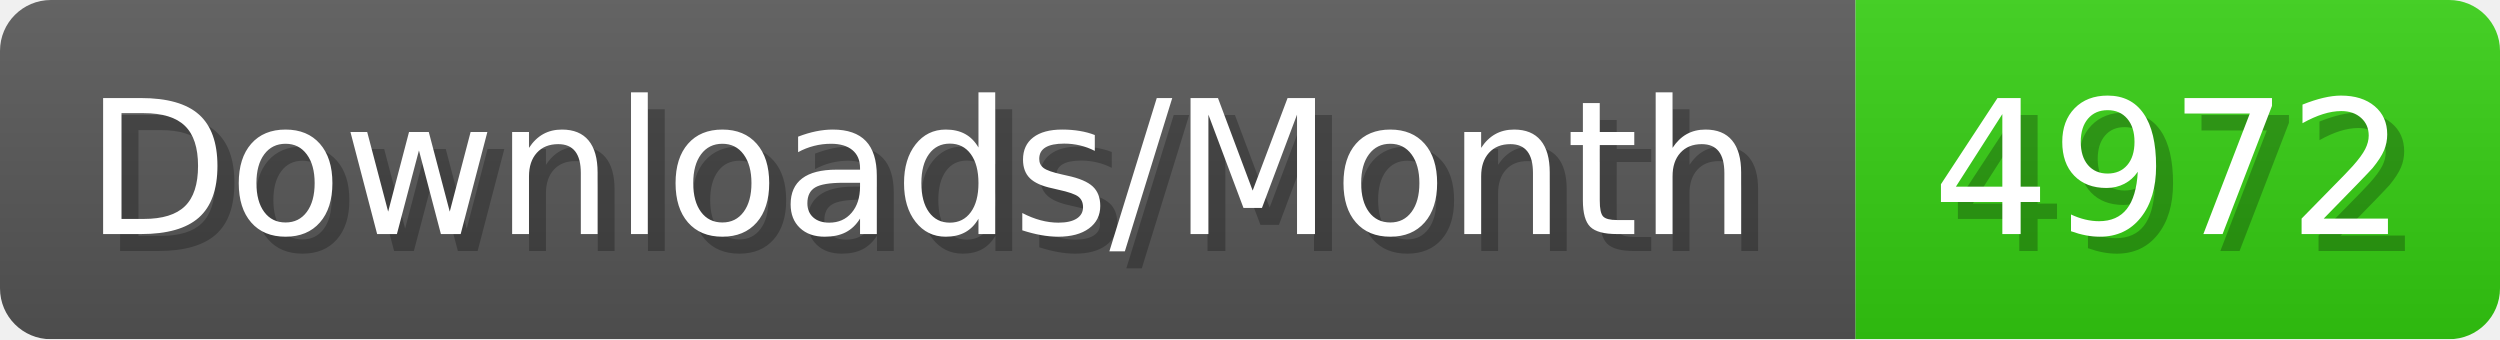
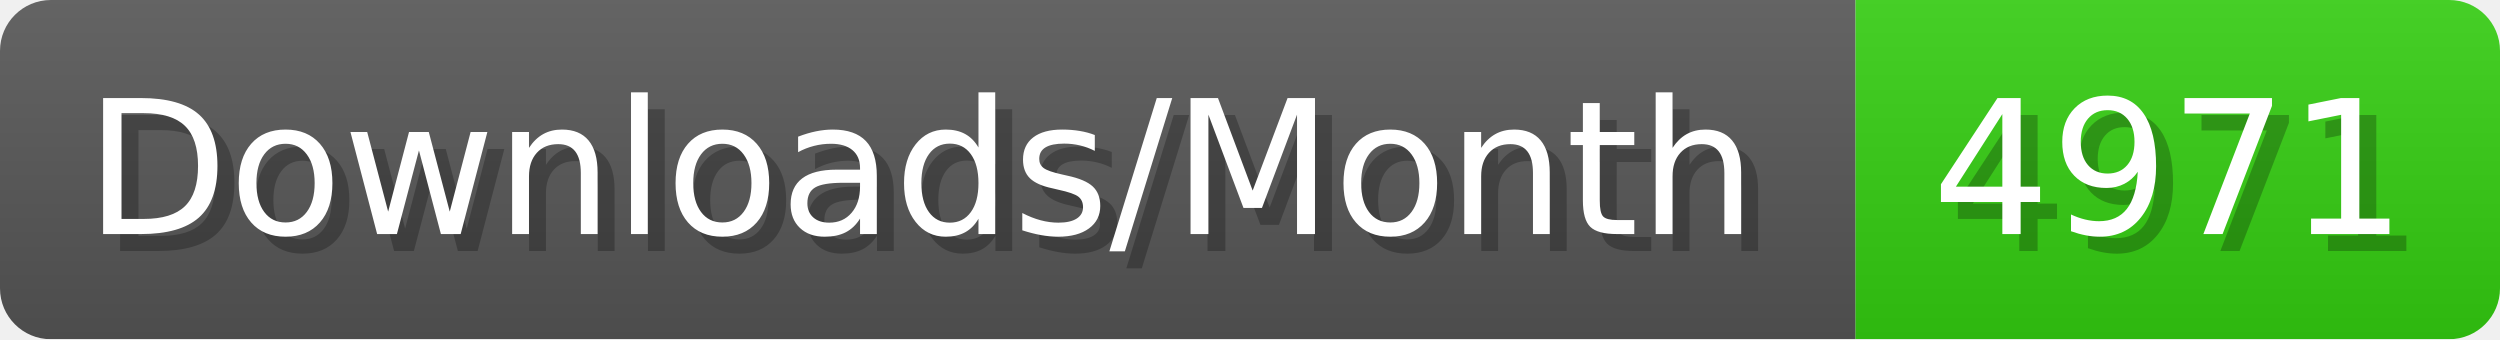
- <svg xmlns="http://www.w3.org/2000/svg" width="147.4" height="20" viewBox="0 0 1474 200" role="img" aria-label="Downloads/Month: 4972">
+ <svg xmlns="http://www.w3.org/2000/svg" width="147.4" height="20" viewBox="0 0 1474 200" role="img" aria-label="Downloads/Month: 4971">
  <linearGradient id="YlXUI" x2="0" y2="100%">
    <stop offset="0" stop-opacity=".1" stop-color="#EEE" />
    <stop offset="1" stop-opacity=".1" />
  </linearGradient>
  <mask id="JHhop">
    <rect width="1474" height="200" rx="30" fill="#FFF" />
  </mask>
  <g mask="url(#JHhop)">
    <rect width="1094" height="200" fill="#555" />
    <rect width="380" height="200" fill="#3C1" x="1094" />
    <rect width="1474" height="200" fill="url(#YlXUI)" />
  </g>
  <g aria-hidden="true" fill="#fff" text-anchor="start" font-family="Verdana,DejaVu Sans,sans-serif" font-size="110">
    <text x="60" y="148" textLength="994" fill="#000" opacity="0.25">Downloads/Month</text>
    <text x="50" y="138" textLength="994">Downloads/Month</text>
-     <text x="1149" y="148" textLength="280" fill="#000" opacity="0.25">4972</text>
-     <text x="1139" y="138" textLength="280">4972</text>
+     <text x="1149" y="148" textLength="280" fill="#000" opacity="0.25">4971</text>
+     <text x="1139" y="138" textLength="280">4971</text>
  </g>
</svg>
